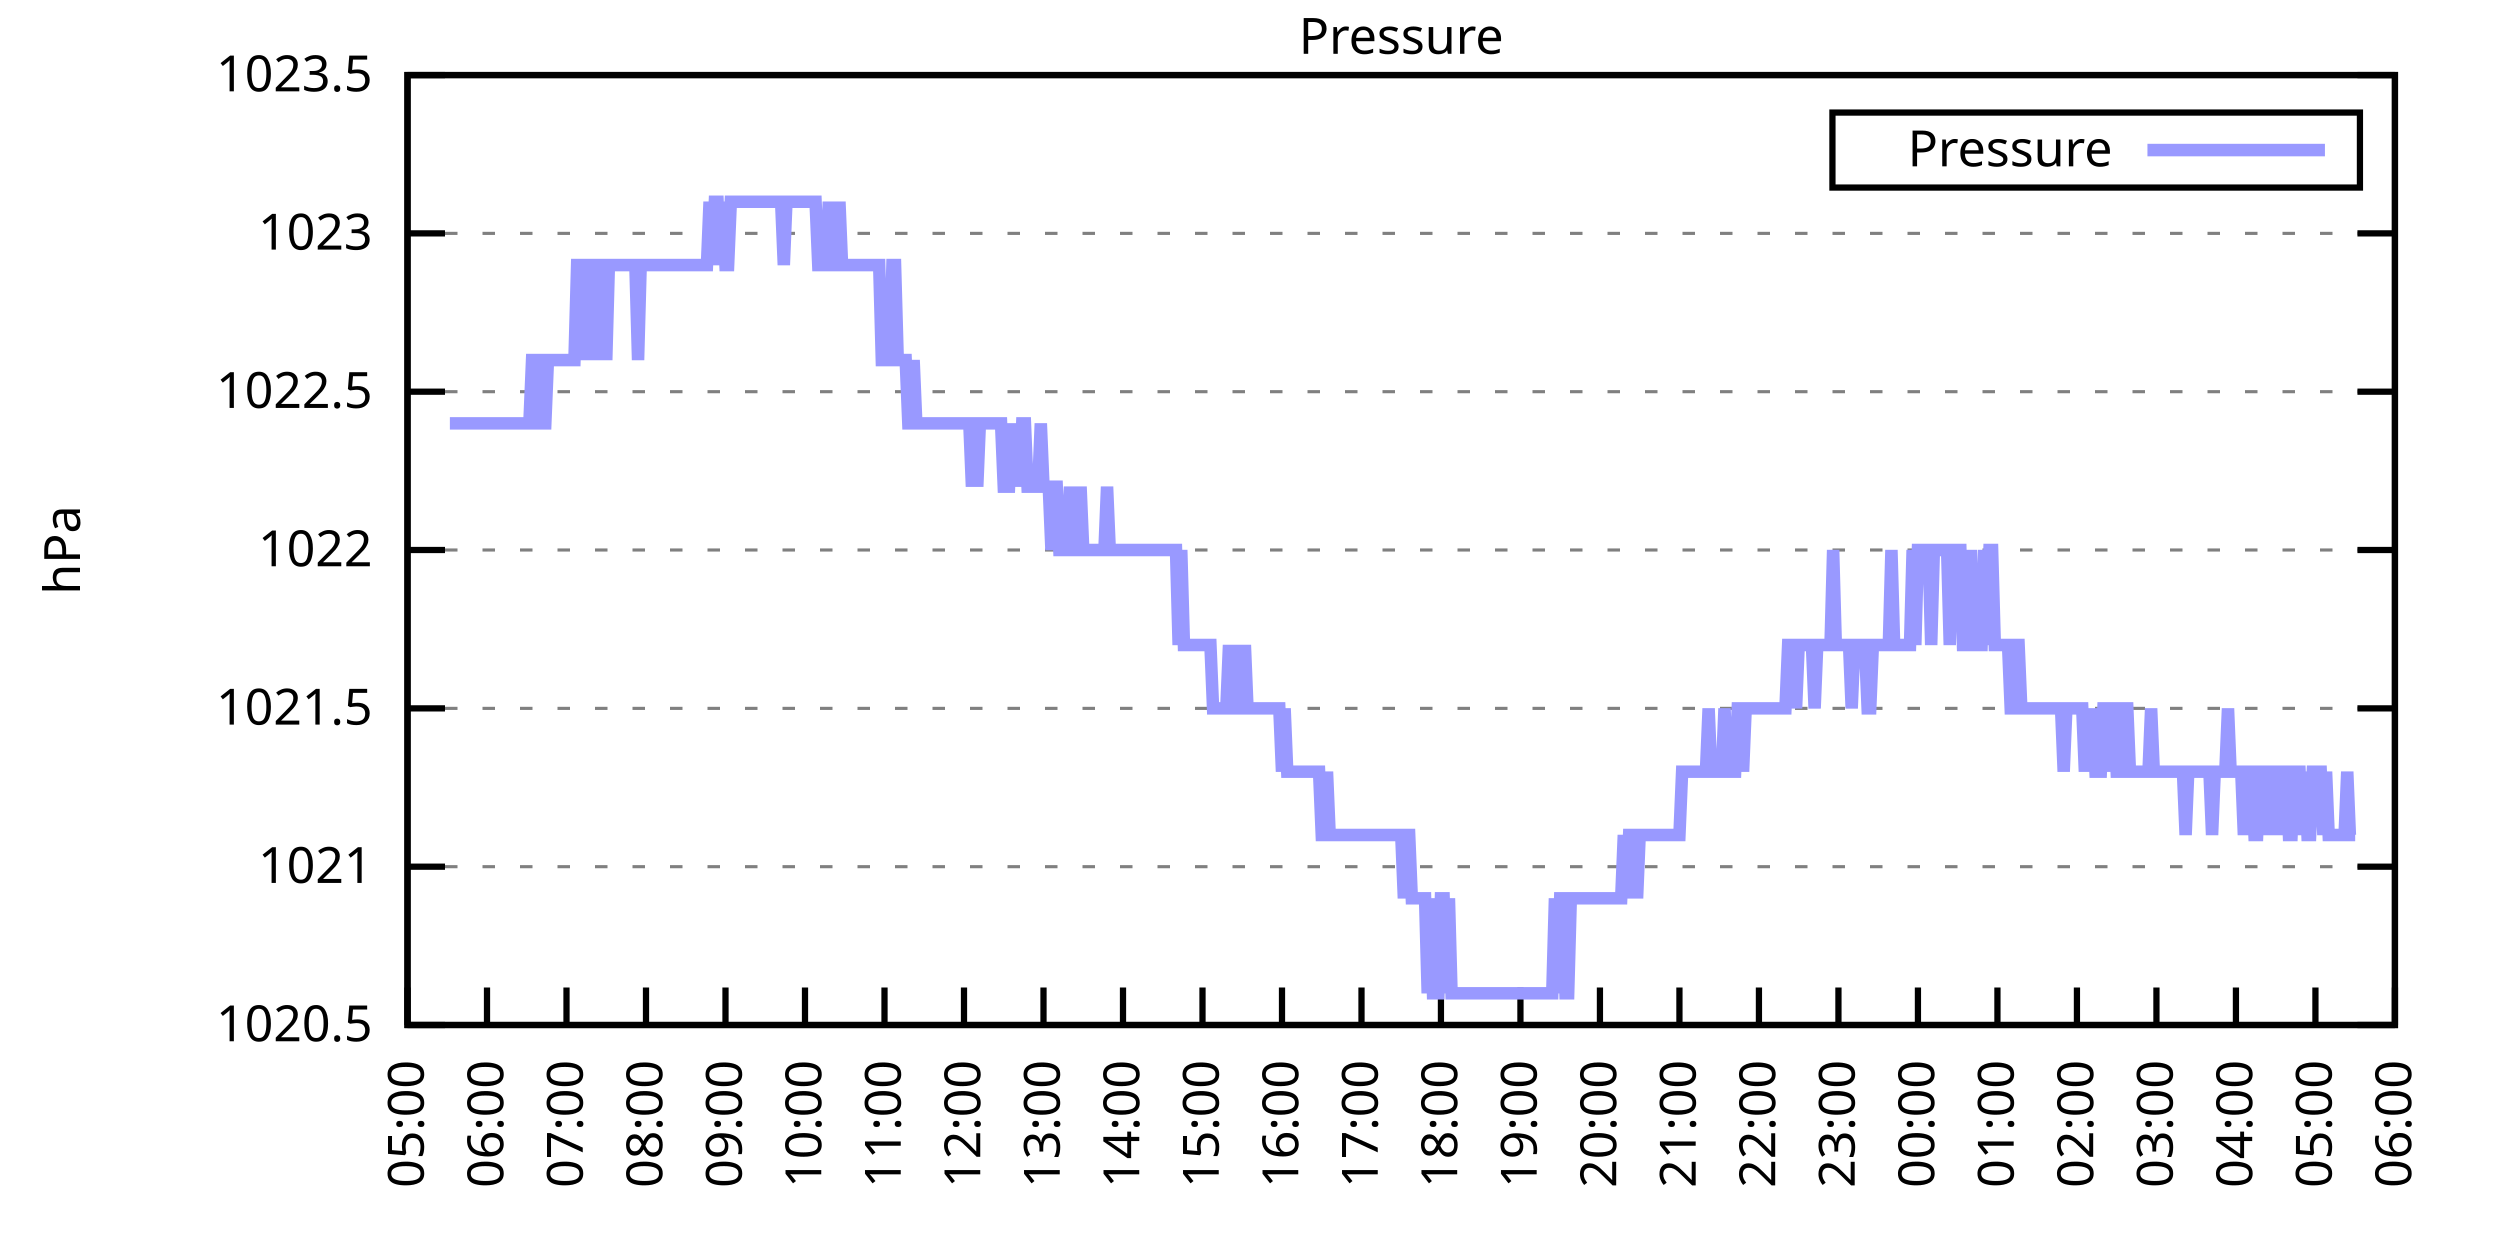
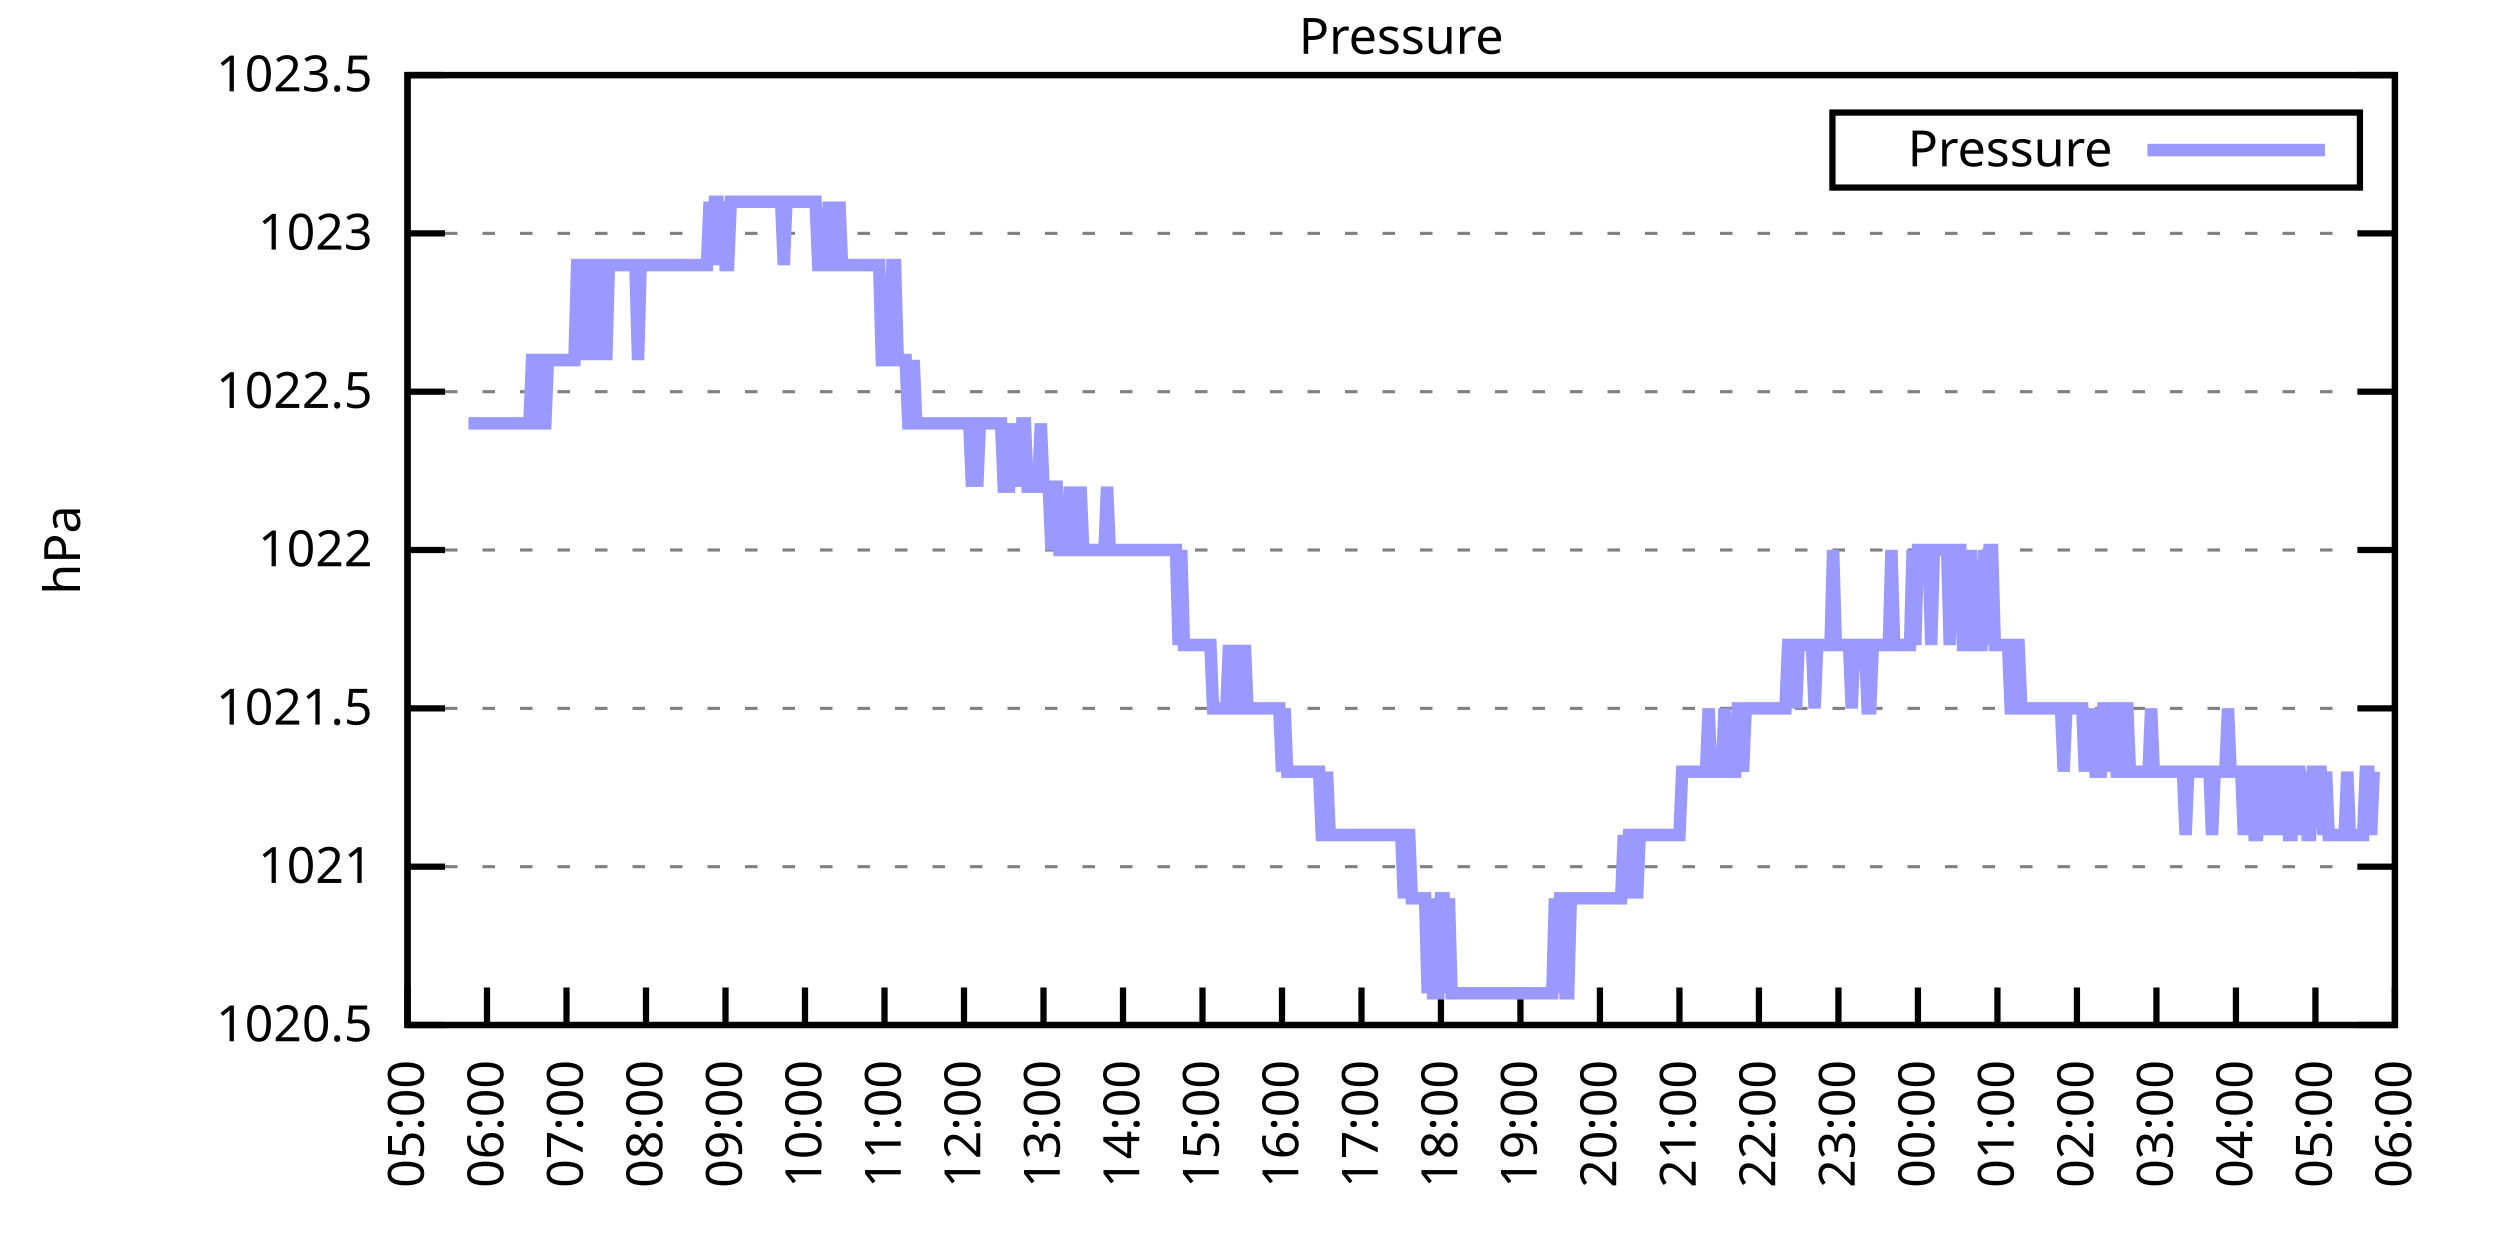
<svg xmlns="http://www.w3.org/2000/svg" xmlns:xlink="http://www.w3.org/1999/xlink" width="400" height="200" viewBox="0 0 400 200">
  <g id="gnuplot_canvas">
    <rect x="0" y="0" width="400" height="200" fill="none" />
    <defs>
      <circle id="gpDot" r="0.5" stroke-width="0.5" stroke="currentColor" />
      <path id="gpPt0" stroke-width="0.333" stroke="currentColor" d="M-1,0 h2 M0,-1 v2" />
      <path id="gpPt1" stroke-width="0.333" stroke="currentColor" d="M-1,-1 L1,1 M1,-1 L-1,1" />
      <path id="gpPt2" stroke-width="0.333" stroke="currentColor" d="M-1,0 L1,0 M0,-1 L0,1 M-1,-1 L1,1 M-1,1 L1,-1" />
      <rect id="gpPt3" stroke-width="0.333" stroke="currentColor" x="-1" y="-1" width="2" height="2" />
      <rect id="gpPt4" stroke-width="0.333" stroke="currentColor" fill="currentColor" x="-1" y="-1" width="2" height="2" />
      <circle id="gpPt5" stroke-width="0.333" stroke="currentColor" cx="0" cy="0" r="1" />
      <use xlink:href="#gpPt5" id="gpPt6" fill="currentColor" stroke="none" />
      <path id="gpPt7" stroke-width="0.333" stroke="currentColor" d="M0,-1.33 L-1.33,0.67 L1.33,0.67 z" />
      <use xlink:href="#gpPt7" id="gpPt8" fill="currentColor" stroke="none" />
      <use xlink:href="#gpPt7" id="gpPt9" stroke="currentColor" transform="rotate(180)" />
      <use xlink:href="#gpPt9" id="gpPt10" fill="currentColor" stroke="none" />
      <use xlink:href="#gpPt3" id="gpPt11" stroke="currentColor" transform="rotate(45)" />
      <use xlink:href="#gpPt11" id="gpPt12" fill="currentColor" stroke="none" />
      <path id="gpPt13" stroke-width="0.333" stroke="currentColor" d="M0,1.330 L1.265,0.411 L0.782,-1.067 L-0.782,-1.076 L-1.265,0.411 z" />
      <use xlink:href="#gpPt13" id="gpPt14" fill="currentColor" stroke="none" />
      <filter id="textbox" filterUnits="objectBoundingBox" x="0" y="0" height="1" width="1">
        <feFlood flood-color="white" flood-opacity="1" result="bgnd" />
        <feComposite in="SourceGraphic" in2="bgnd" operator="atop" />
      </filter>
      <filter id="greybox" filterUnits="objectBoundingBox" x="0" y="0" height="1" width="1">
        <feFlood flood-color="lightgrey" flood-opacity="1" result="grey" />
        <feComposite in="SourceGraphic" in2="grey" operator="atop" />
      </filter>
    </defs>
    <g fill="none" color="white" stroke="currentColor" stroke-width="1.00" stroke-linecap="butt" stroke-linejoin="miter">
</g>
    <g fill="none" color="black" stroke="currentColor" stroke-width="1.00" stroke-linecap="butt" stroke-linejoin="miter">
      <g stroke="none" shape-rendering="crispEdges">
        <polygon fill="rgb(255, 255, 255)" points="65.20,164.00 383.18,164.00 383.18,12.02 65.20,12.02 " />
      </g>
    </g>
    <g fill="none" color="black" stroke="currentColor" stroke-width="1.00" stroke-linecap="butt" stroke-linejoin="miter">
</g>
    <g fill="none" color="black" stroke="black" stroke-width="0.50" stroke-linecap="butt" stroke-linejoin="miter">
</g>
    <g fill="none" color="gray" stroke="currentColor" stroke-width="0.50" stroke-linecap="butt" stroke-linejoin="miter">
      <path stroke="gray" stroke-dasharray="2,4" class="gridline" d="M65.20,164.00 L383.19,164.00  " />
    </g>
    <g fill="none" color="gray" stroke="gray" stroke-width="1.00" stroke-linecap="butt" stroke-linejoin="miter">
</g>
    <g fill="none" color="black" stroke="currentColor" stroke-width="1.00" stroke-linecap="butt" stroke-linejoin="miter">
      <path stroke="black" d="M65.20,164.00 L71.20,164.00 M383.19,164.00 L377.19,164.00  " />
      <g transform="translate(59.60,166.60)" stroke="none" fill="black" font-family="Sans" font-size="8.00" text-anchor="end">
        <text>
          <tspan font-family="Sans"> 1020.5</tspan>
        </text>
      </g>
    </g>
    <g fill="none" color="black" stroke="currentColor" stroke-width="1.00" stroke-linecap="butt" stroke-linejoin="miter">
</g>
    <g fill="none" color="black" stroke="black" stroke-width="0.50" stroke-linecap="butt" stroke-linejoin="miter">
</g>
    <g fill="none" color="gray" stroke="currentColor" stroke-width="0.50" stroke-linecap="butt" stroke-linejoin="miter">
      <path stroke="gray" stroke-dasharray="2,4" class="gridline" d="M65.20,138.67 L383.19,138.67  " />
    </g>
    <g fill="none" color="gray" stroke="gray" stroke-width="1.00" stroke-linecap="butt" stroke-linejoin="miter">
</g>
    <g fill="none" color="black" stroke="currentColor" stroke-width="1.00" stroke-linecap="butt" stroke-linejoin="miter">
      <path stroke="black" d="M65.20,138.67 L71.20,138.67 M383.19,138.67 L377.19,138.67  " />
      <g transform="translate(59.60,141.27)" stroke="none" fill="black" font-family="Sans" font-size="8.00" text-anchor="end">
        <text>
          <tspan font-family="Sans"> 1021</tspan>
        </text>
      </g>
    </g>
    <g fill="none" color="black" stroke="currentColor" stroke-width="1.00" stroke-linecap="butt" stroke-linejoin="miter">
</g>
    <g fill="none" color="black" stroke="black" stroke-width="0.50" stroke-linecap="butt" stroke-linejoin="miter">
</g>
    <g fill="none" color="gray" stroke="currentColor" stroke-width="0.50" stroke-linecap="butt" stroke-linejoin="miter">
      <path stroke="gray" stroke-dasharray="2,4" class="gridline" d="M65.20,113.34 L383.19,113.34  " />
    </g>
    <g fill="none" color="gray" stroke="gray" stroke-width="1.00" stroke-linecap="butt" stroke-linejoin="miter">
</g>
    <g fill="none" color="black" stroke="currentColor" stroke-width="1.00" stroke-linecap="butt" stroke-linejoin="miter">
      <path stroke="black" d="M65.20,113.34 L71.20,113.34 M383.19,113.34 L377.19,113.34  " />
      <g transform="translate(59.60,115.94)" stroke="none" fill="black" font-family="Sans" font-size="8.00" text-anchor="end">
        <text>
          <tspan font-family="Sans"> 1021.5</tspan>
        </text>
      </g>
    </g>
    <g fill="none" color="black" stroke="currentColor" stroke-width="1.00" stroke-linecap="butt" stroke-linejoin="miter">
</g>
    <g fill="none" color="black" stroke="black" stroke-width="0.50" stroke-linecap="butt" stroke-linejoin="miter">
</g>
    <g fill="none" color="gray" stroke="currentColor" stroke-width="0.50" stroke-linecap="butt" stroke-linejoin="miter">
      <path stroke="gray" stroke-dasharray="2,4" class="gridline" d="M65.20,88.00 L383.19,88.00  " />
    </g>
    <g fill="none" color="gray" stroke="gray" stroke-width="1.00" stroke-linecap="butt" stroke-linejoin="miter">
</g>
    <g fill="none" color="black" stroke="currentColor" stroke-width="1.00" stroke-linecap="butt" stroke-linejoin="miter">
      <path stroke="black" d="M65.20,88.00 L71.20,88.00 M383.19,88.00 L377.19,88.00  " />
      <g transform="translate(59.60,90.60)" stroke="none" fill="black" font-family="Sans" font-size="8.00" text-anchor="end">
        <text>
          <tspan font-family="Sans"> 1022</tspan>
        </text>
      </g>
    </g>
    <g fill="none" color="black" stroke="currentColor" stroke-width="1.00" stroke-linecap="butt" stroke-linejoin="miter">
</g>
    <g fill="none" color="black" stroke="black" stroke-width="0.50" stroke-linecap="butt" stroke-linejoin="miter">
</g>
    <g fill="none" color="gray" stroke="currentColor" stroke-width="0.50" stroke-linecap="butt" stroke-linejoin="miter">
      <path stroke="gray" stroke-dasharray="2,4" class="gridline" d="M65.20,62.67 L383.19,62.67  " />
    </g>
    <g fill="none" color="gray" stroke="gray" stroke-width="1.00" stroke-linecap="butt" stroke-linejoin="miter">
</g>
    <g fill="none" color="black" stroke="currentColor" stroke-width="1.00" stroke-linecap="butt" stroke-linejoin="miter">
      <path stroke="black" d="M65.20,62.67 L71.20,62.67 M383.19,62.67 L377.19,62.67  " />
      <g transform="translate(59.60,65.27)" stroke="none" fill="black" font-family="Sans" font-size="8.00" text-anchor="end">
        <text>
          <tspan font-family="Sans"> 1022.5</tspan>
        </text>
      </g>
    </g>
    <g fill="none" color="black" stroke="currentColor" stroke-width="1.00" stroke-linecap="butt" stroke-linejoin="miter">
</g>
    <g fill="none" color="black" stroke="black" stroke-width="0.50" stroke-linecap="butt" stroke-linejoin="miter">
</g>
    <g fill="none" color="gray" stroke="currentColor" stroke-width="0.50" stroke-linecap="butt" stroke-linejoin="miter">
      <path stroke="gray" stroke-dasharray="2,4" class="gridline" d="M65.20,37.34 L383.19,37.34  " />
    </g>
    <g fill="none" color="gray" stroke="gray" stroke-width="1.00" stroke-linecap="butt" stroke-linejoin="miter">
</g>
    <g fill="none" color="black" stroke="currentColor" stroke-width="1.00" stroke-linecap="butt" stroke-linejoin="miter">
      <path stroke="black" d="M65.20,37.34 L71.20,37.34 M383.19,37.34 L377.19,37.34  " />
      <g transform="translate(59.60,39.94)" stroke="none" fill="black" font-family="Sans" font-size="8.00" text-anchor="end">
        <text>
          <tspan font-family="Sans"> 1023</tspan>
        </text>
      </g>
    </g>
    <g fill="none" color="black" stroke="currentColor" stroke-width="1.00" stroke-linecap="butt" stroke-linejoin="miter">
</g>
    <g fill="none" color="black" stroke="black" stroke-width="0.50" stroke-linecap="butt" stroke-linejoin="miter">
</g>
    <g fill="none" color="gray" stroke="currentColor" stroke-width="0.50" stroke-linecap="butt" stroke-linejoin="miter">
      <path stroke="gray" stroke-dasharray="2,4" class="gridline" d="M65.20,12.01 L383.19,12.01  " />
    </g>
    <g fill="none" color="gray" stroke="gray" stroke-width="1.00" stroke-linecap="butt" stroke-linejoin="miter">
</g>
    <g fill="none" color="black" stroke="currentColor" stroke-width="1.00" stroke-linecap="butt" stroke-linejoin="miter">
      <path stroke="black" d="M65.20,12.01 L71.20,12.01 M383.19,12.01 L377.19,12.01  " />
      <g transform="translate(59.60,14.61)" stroke="none" fill="black" font-family="Sans" font-size="8.00" text-anchor="end">
        <text>
          <tspan font-family="Sans"> 1023.5</tspan>
        </text>
      </g>
    </g>
    <g fill="none" color="black" stroke="currentColor" stroke-width="1.00" stroke-linecap="butt" stroke-linejoin="miter">
      <path stroke="black" d="M65.20,164.00 L65.20,158.00  " />
      <g transform="translate(67.80,169.60) rotate(270.00)" stroke="none" fill="black" font-family="Sans" font-size="8.00" text-anchor="end">
        <text>
          <tspan font-family="Sans">05:00</tspan>
        </text>
      </g>
    </g>
    <g fill="none" color="black" stroke="currentColor" stroke-width="1.00" stroke-linecap="butt" stroke-linejoin="miter">
      <path stroke="black" d="M77.92,164.00 L77.92,158.00  " />
      <g transform="translate(80.52,169.60) rotate(270.00)" stroke="none" fill="black" font-family="Sans" font-size="8.00" text-anchor="end">
        <text>
          <tspan font-family="Sans">06:00</tspan>
        </text>
      </g>
    </g>
    <g fill="none" color="black" stroke="currentColor" stroke-width="1.00" stroke-linecap="butt" stroke-linejoin="miter">
      <path stroke="black" d="M90.64,164.00 L90.64,158.00  " />
      <g transform="translate(93.24,169.60) rotate(270.00)" stroke="none" fill="black" font-family="Sans" font-size="8.00" text-anchor="end">
        <text>
          <tspan font-family="Sans">07:00</tspan>
        </text>
      </g>
    </g>
    <g fill="none" color="black" stroke="currentColor" stroke-width="1.00" stroke-linecap="butt" stroke-linejoin="miter">
      <path stroke="black" d="M103.36,164.00 L103.36,158.00  " />
      <g transform="translate(105.96,169.60) rotate(270.00)" stroke="none" fill="black" font-family="Sans" font-size="8.00" text-anchor="end">
        <text>
          <tspan font-family="Sans">08:00</tspan>
        </text>
      </g>
    </g>
    <g fill="none" color="black" stroke="currentColor" stroke-width="1.00" stroke-linecap="butt" stroke-linejoin="miter">
      <path stroke="black" d="M116.08,164.00 L116.08,158.00  " />
      <g transform="translate(118.68,169.60) rotate(270.00)" stroke="none" fill="black" font-family="Sans" font-size="8.00" text-anchor="end">
        <text>
          <tspan font-family="Sans">09:00</tspan>
        </text>
      </g>
    </g>
    <g fill="none" color="black" stroke="currentColor" stroke-width="1.00" stroke-linecap="butt" stroke-linejoin="miter">
      <path stroke="black" d="M128.80,164.00 L128.80,158.00  " />
      <g transform="translate(131.40,169.60) rotate(270.00)" stroke="none" fill="black" font-family="Sans" font-size="8.00" text-anchor="end">
        <text>
          <tspan font-family="Sans">10:00</tspan>
        </text>
      </g>
    </g>
    <g fill="none" color="black" stroke="currentColor" stroke-width="1.00" stroke-linecap="butt" stroke-linejoin="miter">
      <path stroke="black" d="M141.52,164.00 L141.52,158.00  " />
      <g transform="translate(144.12,169.60) rotate(270.00)" stroke="none" fill="black" font-family="Sans" font-size="8.00" text-anchor="end">
        <text>
          <tspan font-family="Sans">11:00</tspan>
        </text>
      </g>
    </g>
    <g fill="none" color="black" stroke="currentColor" stroke-width="1.00" stroke-linecap="butt" stroke-linejoin="miter">
      <path stroke="black" d="M154.24,164.00 L154.24,158.00  " />
      <g transform="translate(156.84,169.60) rotate(270.00)" stroke="none" fill="black" font-family="Sans" font-size="8.00" text-anchor="end">
        <text>
          <tspan font-family="Sans">12:00</tspan>
        </text>
      </g>
    </g>
    <g fill="none" color="black" stroke="currentColor" stroke-width="1.00" stroke-linecap="butt" stroke-linejoin="miter">
      <path stroke="black" d="M166.96,164.00 L166.96,158.00  " />
      <g transform="translate(169.56,169.60) rotate(270.00)" stroke="none" fill="black" font-family="Sans" font-size="8.00" text-anchor="end">
        <text>
          <tspan font-family="Sans">13:00</tspan>
        </text>
      </g>
    </g>
    <g fill="none" color="black" stroke="currentColor" stroke-width="1.00" stroke-linecap="butt" stroke-linejoin="miter">
      <path stroke="black" d="M179.68,164.00 L179.68,158.00  " />
      <g transform="translate(182.28,169.60) rotate(270.00)" stroke="none" fill="black" font-family="Sans" font-size="8.00" text-anchor="end">
        <text>
          <tspan font-family="Sans">14:00</tspan>
        </text>
      </g>
    </g>
    <g fill="none" color="black" stroke="currentColor" stroke-width="1.00" stroke-linecap="butt" stroke-linejoin="miter">
      <path stroke="black" d="M192.40,164.00 L192.40,158.00  " />
      <g transform="translate(195.00,169.60) rotate(270.00)" stroke="none" fill="black" font-family="Sans" font-size="8.00" text-anchor="end">
        <text>
          <tspan font-family="Sans">15:00</tspan>
        </text>
      </g>
    </g>
    <g fill="none" color="black" stroke="currentColor" stroke-width="1.00" stroke-linecap="butt" stroke-linejoin="miter">
      <path stroke="black" d="M205.12,164.00 L205.12,158.00  " />
      <g transform="translate(207.72,169.60) rotate(270.00)" stroke="none" fill="black" font-family="Sans" font-size="8.00" text-anchor="end">
        <text>
          <tspan font-family="Sans">16:00</tspan>
        </text>
      </g>
    </g>
    <g fill="none" color="black" stroke="currentColor" stroke-width="1.00" stroke-linecap="butt" stroke-linejoin="miter">
      <path stroke="black" d="M217.84,164.00 L217.84,158.00  " />
      <g transform="translate(220.44,169.60) rotate(270.00)" stroke="none" fill="black" font-family="Sans" font-size="8.00" text-anchor="end">
        <text>
          <tspan font-family="Sans">17:00</tspan>
        </text>
      </g>
    </g>
    <g fill="none" color="black" stroke="currentColor" stroke-width="1.00" stroke-linecap="butt" stroke-linejoin="miter">
      <path stroke="black" d="M230.55,164.00 L230.55,158.00  " />
      <g transform="translate(233.15,169.60) rotate(270.00)" stroke="none" fill="black" font-family="Sans" font-size="8.00" text-anchor="end">
        <text>
          <tspan font-family="Sans">18:00</tspan>
        </text>
      </g>
    </g>
    <g fill="none" color="black" stroke="currentColor" stroke-width="1.00" stroke-linecap="butt" stroke-linejoin="miter">
      <path stroke="black" d="M243.27,164.00 L243.27,158.00  " />
      <g transform="translate(245.87,169.60) rotate(270.00)" stroke="none" fill="black" font-family="Sans" font-size="8.00" text-anchor="end">
        <text>
          <tspan font-family="Sans">19:00</tspan>
        </text>
      </g>
    </g>
    <g fill="none" color="black" stroke="currentColor" stroke-width="1.00" stroke-linecap="butt" stroke-linejoin="miter">
      <path stroke="black" d="M255.99,164.00 L255.99,158.00  " />
      <g transform="translate(258.59,169.60) rotate(270.00)" stroke="none" fill="black" font-family="Sans" font-size="8.00" text-anchor="end">
        <text>
          <tspan font-family="Sans">20:00</tspan>
        </text>
      </g>
    </g>
    <g fill="none" color="black" stroke="currentColor" stroke-width="1.00" stroke-linecap="butt" stroke-linejoin="miter">
      <path stroke="black" d="M268.71,164.00 L268.71,158.00  " />
      <g transform="translate(271.31,169.60) rotate(270.00)" stroke="none" fill="black" font-family="Sans" font-size="8.00" text-anchor="end">
        <text>
          <tspan font-family="Sans">21:00</tspan>
        </text>
      </g>
    </g>
    <g fill="none" color="black" stroke="currentColor" stroke-width="1.00" stroke-linecap="butt" stroke-linejoin="miter">
      <path stroke="black" d="M281.43,164.00 L281.43,158.00  " />
      <g transform="translate(284.03,169.60) rotate(270.00)" stroke="none" fill="black" font-family="Sans" font-size="8.00" text-anchor="end">
        <text>
          <tspan font-family="Sans">22:00</tspan>
        </text>
      </g>
    </g>
    <g fill="none" color="black" stroke="currentColor" stroke-width="1.00" stroke-linecap="butt" stroke-linejoin="miter">
      <path stroke="black" d="M294.15,164.00 L294.15,158.00  " />
      <g transform="translate(296.75,169.60) rotate(270.00)" stroke="none" fill="black" font-family="Sans" font-size="8.00" text-anchor="end">
        <text>
          <tspan font-family="Sans">23:00</tspan>
        </text>
      </g>
    </g>
    <g fill="none" color="black" stroke="currentColor" stroke-width="1.00" stroke-linecap="butt" stroke-linejoin="miter">
      <path stroke="black" d="M306.87,164.00 L306.87,158.00  " />
      <g transform="translate(309.47,169.60) rotate(270.00)" stroke="none" fill="black" font-family="Sans" font-size="8.00" text-anchor="end">
        <text>
          <tspan font-family="Sans">00:00</tspan>
        </text>
      </g>
    </g>
    <g fill="none" color="black" stroke="currentColor" stroke-width="1.00" stroke-linecap="butt" stroke-linejoin="miter">
      <path stroke="black" d="M319.59,164.00 L319.59,158.00  " />
      <g transform="translate(322.19,169.60) rotate(270.00)" stroke="none" fill="black" font-family="Sans" font-size="8.00" text-anchor="end">
        <text>
          <tspan font-family="Sans">01:00</tspan>
        </text>
      </g>
    </g>
    <g fill="none" color="black" stroke="currentColor" stroke-width="1.00" stroke-linecap="butt" stroke-linejoin="miter">
      <path stroke="black" d="M332.31,164.00 L332.31,158.00  " />
      <g transform="translate(334.91,169.60) rotate(270.00)" stroke="none" fill="black" font-family="Sans" font-size="8.00" text-anchor="end">
        <text>
          <tspan font-family="Sans">02:00</tspan>
        </text>
      </g>
    </g>
    <g fill="none" color="black" stroke="currentColor" stroke-width="1.00" stroke-linecap="butt" stroke-linejoin="miter">
      <path stroke="black" d="M345.03,164.00 L345.03,158.00  " />
      <g transform="translate(347.63,169.60) rotate(270.00)" stroke="none" fill="black" font-family="Sans" font-size="8.00" text-anchor="end">
        <text>
          <tspan font-family="Sans">03:00</tspan>
        </text>
      </g>
    </g>
    <g fill="none" color="black" stroke="currentColor" stroke-width="1.00" stroke-linecap="butt" stroke-linejoin="miter">
      <path stroke="black" d="M357.75,164.00 L357.75,158.00  " />
      <g transform="translate(360.35,169.60) rotate(270.00)" stroke="none" fill="black" font-family="Sans" font-size="8.00" text-anchor="end">
        <text>
          <tspan font-family="Sans">04:00</tspan>
        </text>
      </g>
    </g>
    <g fill="none" color="black" stroke="currentColor" stroke-width="1.00" stroke-linecap="butt" stroke-linejoin="miter">
      <path stroke="black" d="M370.47,164.00 L370.47,158.00  " />
      <g transform="translate(373.07,169.60) rotate(270.00)" stroke="none" fill="black" font-family="Sans" font-size="8.00" text-anchor="end">
        <text>
          <tspan font-family="Sans">05:00</tspan>
        </text>
      </g>
    </g>
    <g fill="none" color="black" stroke="currentColor" stroke-width="1.00" stroke-linecap="butt" stroke-linejoin="miter">
      <path stroke="black" d="M383.19,164.00 L383.19,158.00  " />
      <g transform="translate(385.79,169.60) rotate(270.00)" stroke="none" fill="black" font-family="Sans" font-size="8.00" text-anchor="end">
        <text>
          <tspan font-family="Sans">06:00</tspan>
        </text>
      </g>
    </g>
    <g fill="none" color="black" stroke="currentColor" stroke-width="1.00" stroke-linecap="butt" stroke-linejoin="miter">
</g>
    <g fill="none" color="black" stroke="currentColor" stroke-width="1.00" stroke-linecap="butt" stroke-linejoin="miter">
      <path stroke="black" d="M65.20,12.01 L65.20,164.00 L383.19,164.00 L383.19,12.01 L65.20,12.01 Z  " />
    </g>
    <g fill="none" color="black" stroke="currentColor" stroke-width="1.00" stroke-linecap="butt" stroke-linejoin="miter">
</g>
    <g fill="none" color="black" stroke="currentColor" stroke-width="1.00" stroke-linecap="butt" stroke-linejoin="miter">
      <path stroke="black" d="M293.19,30.01 L293.19,18.01 L377.59,18.01 L377.59,30.01 L293.19,30.01 Z  " />
    </g>
    <g id="Pressure_plot_1">
      <g fill="none" color="white" stroke="black" stroke-width="2.00" stroke-linecap="butt" stroke-linejoin="miter">
</g>
      <g fill="none" color="black" stroke="currentColor" stroke-width="2.00" stroke-linecap="butt" stroke-linejoin="miter">
        <g transform="translate(337.99,26.61)" stroke="none" fill="black" font-family="Sans" font-size="8.00" text-anchor="end">
          <text>
            <tspan font-family="Sans">Pressure</tspan>
          </text>
        </g>
      </g>
      <g fill="none" color="black" stroke="currentColor" stroke-width="2.00" stroke-linecap="butt" stroke-linejoin="miter">
-         <path stroke="rgb(153, 153, 255)" d="M343.59,24.01 L371.99,24.01 M71.98,67.74 L72.41,67.74 L72.83,67.74 L73.26,67.74 L73.68,67.74 L74.10,67.74   L74.53,67.74 L74.95,67.74 L75.38,67.74 L75.80,67.74 L76.22,67.74 L76.65,67.74 L77.07,67.74 L77.50,67.74   L77.92,67.74 L78.34,67.74 L78.77,67.74 L79.19,67.74 L79.62,67.74 L80.04,67.74 L80.46,67.74 L80.89,67.74   L81.31,67.74 L81.74,67.74 L82.16,67.74 L82.58,67.74 L83.01,67.74 L83.43,67.74 L83.86,67.74 L84.28,67.74   L84.70,67.74 L85.13,57.61 L85.55,57.61 L85.98,57.61 L86.40,67.74 L86.82,67.74 L87.25,67.74 L87.67,57.61   L88.10,57.61 L88.52,57.61 L88.94,57.61 L89.37,57.61 L89.79,57.61 L90.22,57.61 L90.64,57.61 L91.06,57.61   L91.49,57.61 L91.91,57.61 L92.34,42.41 L92.76,42.41 L93.18,57.61 L93.61,42.41 L94.03,57.61 L94.46,42.41   L94.88,42.41 L95.30,42.41 L95.73,57.61 L96.15,42.41 L96.58,42.41 L97.00,57.61 L97.42,42.41 L97.85,42.41   L98.27,42.41 L98.69,42.41 L99.12,42.41 L99.54,42.41 L99.97,42.41 L100.39,42.41 L100.81,42.41 L101.24,42.41   L101.66,42.41 L102.09,57.61 L102.51,42.41 L102.93,42.41 L103.36,42.41 L103.78,42.41 L104.21,42.41 L104.63,42.41   L105.05,42.41 L105.48,42.41 L105.90,42.41 L106.33,42.41 L106.75,42.41 L107.17,42.41 L107.60,42.41 L108.02,42.41   L108.45,42.41 L108.87,42.41 L109.29,42.41 L109.72,42.41 L110.14,42.41 L110.57,42.41 L110.99,42.41 L111.41,42.41   L111.84,42.41 L112.26,42.41 L112.69,42.41 L113.11,42.41 L113.53,32.28 L113.96,42.41 L114.38,32.28 L114.81,32.28   L115.23,42.41 L115.65,32.28 L116.08,42.41 L116.50,42.41 L116.93,32.28 L117.35,32.28 L117.77,32.28 L118.20,32.28   L118.62,32.28 L119.05,32.28 L119.47,32.28 L119.89,32.28 L120.32,32.28 L120.74,32.28 L121.17,32.28 L121.59,32.28   L122.01,32.28 L122.44,32.28 L122.86,32.28 L123.29,32.28 L123.71,32.28 L124.13,32.28 L124.56,32.28 L124.98,32.28   L125.41,42.41 L125.83,32.28 L126.25,32.28 L126.68,32.28 L127.10,32.28 L127.53,32.28 L127.95,32.28 L128.37,32.28   L128.80,32.28 L129.22,32.28 L129.65,32.28 L130.07,32.28 L130.49,32.28 L130.92,42.41 L131.34,42.41 L131.77,42.41   L132.19,42.41 L132.61,32.28 L133.04,42.41 L133.46,42.41 L133.89,42.41 L134.31,32.28 L134.73,42.41 L135.16,42.41   L135.58,42.41 L136.01,42.41 L136.43,42.41 L136.85,42.41 L137.28,42.41 L137.70,42.41 L138.13,42.41 L138.55,42.41   L138.97,42.41 L139.40,42.41 L139.82,42.41 L140.25,42.41 L140.67,42.41 L141.09,57.61 L141.52,57.61 L141.94,57.61   L142.37,57.61 L142.79,42.41 L143.21,42.41 L143.64,57.61 L144.06,57.61 L144.49,57.61 L144.91,57.61 L145.33,67.74   L145.76,67.74 L146.18,57.61 L146.61,67.74 L147.03,67.74 L147.45,67.74 L147.88,67.74 L148.30,67.74 L148.73,67.74   L149.15,67.74 L149.57,67.74 L150.00,67.74 L150.42,67.74 L150.85,67.74 L151.27,67.74 L151.69,67.74 L152.12,67.74   L152.54,67.74 L152.97,67.74 L153.39,67.74 L153.81,67.74 L154.24,67.74 L154.66,67.74 L155.09,67.74 L155.51,77.87   L155.93,67.74 L156.36,77.87 L156.78,67.74 L157.21,67.74 L157.63,67.74 L158.05,67.74 L158.48,67.74 L158.90,67.74   L159.33,67.74 L159.75,67.74 L160.17,67.74 L160.60,77.87 L161.02,77.87 L161.44,77.87 L161.87,67.74 L162.29,77.87   L162.72,67.74 L163.14,77.87 L163.56,67.74 L163.99,67.74 L164.41,77.87 L164.84,77.87 L165.26,77.87 L165.68,77.87   L166.11,77.87 L166.53,67.74 L166.96,77.87 L167.38,77.87 L167.80,77.87 L168.23,88.00 L168.65,77.87 L169.08,77.87   L169.50,88.00 L169.92,88.00 L170.35,88.00 L170.77,88.00 L171.20,77.87 L171.62,88.00 L172.04,88.00 L172.47,88.00   L172.89,77.87 L173.32,88.00 L173.74,88.00 L174.16,88.00 L174.59,88.00 L175.01,88.00 L175.44,88.00 L175.86,88.00   L176.28,88.00 L176.71,88.00 L177.13,77.87 L177.56,88.00 L177.98,88.00 L178.40,88.00 L178.83,88.00 L179.68,88.00   L180.10,88.00 L180.52,88.00 L180.95,88.00 L181.37,88.00 L181.80,88.00 L182.22,88.00 L182.64,88.00 L183.07,88.00   L183.49,88.00 L183.92,88.00 L184.34,88.00 L184.76,88.00 L185.19,88.00 L185.61,88.00 L186.04,88.00 L186.46,88.00   L186.88,88.00 L187.31,88.00 L187.73,88.00 L188.16,88.00 L188.58,103.20 L189.00,88.00 L189.43,103.20 L189.85,103.20   L190.28,103.20 L190.70,103.20 L191.12,103.20 L191.55,103.20 L191.97,103.20 L192.40,103.20 L192.82,103.20 L193.24,103.20   L193.67,103.20 L194.09,113.34 L194.52,113.34 L194.94,113.34 L195.36,113.34 L195.79,113.34 L196.21,113.34 L196.64,103.20   L197.06,113.34 L197.48,113.34 L197.91,103.20 L198.33,113.34 L198.76,113.34 L199.18,103.20 L199.60,113.34 L200.03,113.34   L200.45,113.34 L200.88,113.34 L201.30,113.34 L201.72,113.34 L202.15,113.34 L202.57,113.34 L203.00,113.34 L203.42,113.34   L203.84,113.34 L204.27,113.34 L204.69,113.34 L205.12,123.47 L205.54,113.34 L205.96,123.47 L206.39,123.47 L206.81,123.47   L207.24,123.47 L207.66,123.47 L208.08,123.47 L208.51,123.47 L208.93,123.47 L209.36,123.47 L209.78,123.47 L210.20,123.47   L210.63,123.47 L211.05,123.47 L211.48,133.60 L211.90,133.60 L212.32,123.47 L212.75,133.60 L213.17,133.60 L213.60,133.60   L214.02,133.60 L214.44,133.60 L214.87,133.60 L215.29,133.60 L215.72,133.60 L216.14,133.60 L216.56,133.60 L216.99,133.60   L217.41,133.60 L217.84,133.60 L218.26,133.60 L218.68,133.60 L219.11,133.60 L219.53,133.60 L219.96,133.60 L220.38,133.60   L220.80,133.60 L221.23,133.60 L221.65,133.60 L222.08,133.60 L222.50,133.60 L222.92,133.60 L223.35,133.60 L223.77,133.60   L224.20,133.60 L224.62,143.73 L225.04,133.60 L225.47,133.60 L225.89,143.73 L226.31,143.73 L226.74,143.73 L227.16,143.73   L227.59,143.73 L228.01,143.73 L228.43,158.93 L228.86,143.73 L229.28,158.93 L229.71,158.93 L230.13,158.93 L230.55,143.73   L230.98,143.73 L231.40,158.93 L231.83,143.73 L232.25,158.93 L232.67,158.93 L233.10,158.93 L233.52,158.93 L233.95,158.93   L234.37,158.93 L234.79,158.93 L235.22,158.93 L235.64,158.93 L236.07,158.93 L236.49,158.93 L236.91,158.93 L237.34,158.93   L237.76,158.93 L238.19,158.93 L238.61,158.93 L239.03,158.93 L239.46,158.93 L239.88,158.93 L240.31,158.93 L240.73,158.93   L241.15,158.93 L241.58,158.93 L242.00,158.93 L242.43,158.93 L242.85,158.93 L243.27,158.93 L243.70,158.93 L244.12,158.93   L244.55,158.93 L244.97,158.93 L245.39,158.93 L245.82,158.93 L246.24,158.93 L246.67,158.93 L247.09,158.93 L247.51,158.93   L247.94,158.93 L248.36,158.93 L248.79,143.73 L249.21,158.93 L249.63,143.73 L250.06,143.73 L250.48,158.93 L250.91,158.93   L251.33,143.73 L251.75,143.73 L252.18,143.73 L252.60,143.73 L253.03,143.73 L253.45,143.73 L253.87,143.73 L254.30,143.73   L254.72,143.73 L255.15,143.73 L255.57,143.73 L255.99,143.73 L256.42,143.73 L256.84,143.73 L257.27,143.73 L257.69,143.73   L258.11,143.73 L258.54,143.73 L258.96,143.73 L259.39,143.73 L259.81,133.60 L260.23,143.73 L260.66,133.60 L261.08,133.60   L261.51,133.60 L261.93,143.73 L262.35,133.60 L262.78,133.60 L263.20,133.60 L263.63,133.60 L264.05,133.60 L264.47,133.60   L264.90,133.60 L265.32,133.60 L265.75,133.60 L266.17,133.60 L266.59,133.60 L267.02,133.60 L267.44,133.60 L267.87,133.60   L268.29,133.60 L268.71,133.60 L269.14,123.47 L269.56,123.47 L269.99,123.47 L270.41,123.47 L270.83,123.47 L271.26,123.47   L271.68,123.47 L272.11,123.47 L272.53,123.47 L272.95,123.47 L273.38,113.34 L273.80,123.47 L274.23,123.47 L274.65,123.47   L275.07,123.47 L275.50,123.47 L275.92,113.34 L276.35,123.47 L276.77,123.47 L277.19,123.47 L277.62,123.47 L278.04,113.34   L278.47,113.34 L278.89,123.47 L279.31,113.34 L279.74,113.34 L280.16,113.34 L280.59,113.34 L281.01,113.34 L281.43,113.34   L281.86,113.34 L282.28,113.34 L282.71,113.34 L283.13,113.34 L283.55,113.34 L283.98,113.34 L284.40,113.34 L284.83,113.34   L285.25,113.34 L285.67,113.34 L286.10,103.20 L286.52,103.20 L286.95,103.20 L287.37,113.34 L287.79,103.20 L288.22,103.20   L288.64,103.20 L289.06,103.20 L289.49,103.20 L289.91,103.20 L290.34,113.34 L290.76,103.20 L291.18,103.20 L291.61,103.20   L292.03,103.20 L292.46,103.20 L292.88,103.20 L293.30,88.00 L293.73,103.20 L294.15,103.20 L294.58,103.20 L295.00,103.20   L295.42,103.20 L295.85,103.20 L296.27,113.34 L296.70,103.20 L297.12,103.20 L297.54,103.20 L297.97,103.20 L298.39,103.20   L298.82,113.34 L299.24,113.34 L299.66,103.20 L300.09,103.20 L300.51,103.20 L300.94,103.20 L301.36,103.20 L301.78,103.20   L302.21,103.20 L302.63,88.00 L303.06,103.20 L303.48,103.20 L303.90,103.20 L304.33,103.20 L304.75,103.20 L305.18,103.20   L305.60,103.20 L306.02,88.00 L306.45,103.20 L306.87,88.00 L307.30,88.00 L307.72,88.00 L308.14,88.00 L308.57,88.00   L308.99,103.20 L309.42,88.00 L309.84,88.00 L310.26,88.00 L310.69,88.00 L311.11,88.00 L311.54,88.00 L311.96,103.20   L312.38,88.00 L312.81,88.00 L313.23,88.00 L313.66,88.00 L314.08,103.20 L314.50,103.20 L314.93,103.20 L315.35,88.00   L315.78,103.20 L316.20,103.20 L316.62,103.20 L317.05,103.20 L317.47,88.00 L317.90,103.20 L318.32,88.00 L318.74,88.00   L319.17,103.20 L319.59,103.20 L320.02,103.20 L320.44,103.20 L320.86,103.20 L321.29,103.20 L321.71,113.34 L322.14,113.34   L322.56,103.20 L322.98,103.20 L323.41,113.34 L323.83,113.34 L324.26,113.34 L324.68,113.34 L325.10,113.34 L325.53,113.34   L325.95,113.34 L326.38,113.34 L326.80,113.34 L327.22,113.34 L327.65,113.34 L328.07,113.34 L328.50,113.34 L328.92,113.34   L329.34,113.34 L329.77,113.34 L330.19,123.47 L330.62,113.34 L331.04,113.34 L331.46,113.34 L331.89,113.34 L332.31,113.34   L332.74,113.34 L333.16,113.34 L333.58,123.47 L334.01,113.34 L334.43,123.47 L334.86,113.34 L335.28,123.47 L335.70,123.47   L336.13,123.47 L336.55,113.34 L336.98,113.34 L337.40,123.47 L337.82,113.34 L338.25,113.34 L338.67,123.47 L339.10,123.47   L339.52,123.47 L339.94,113.34 L340.37,113.34 L340.79,123.47 L341.22,123.47 L341.64,123.47 L342.06,123.47 L342.49,123.47   L342.91,123.47 L343.34,123.47 L343.76,123.47 L344.18,113.34 L344.61,123.47 L345.03,123.47 L345.46,123.47 L345.88,123.47   L346.30,123.47 L346.73,123.47 L347.15,123.47 L347.58,123.47 L348.00,123.47 L348.42,123.47 L348.85,123.47 L349.27,123.47   L349.70,133.60 L350.12,123.47 L350.54,123.47 L350.97,123.47 L351.39,123.47 L351.81,123.47 L352.24,123.47 L352.66,123.47   L353.09,123.47 L353.51,123.47 L353.93,133.60 L354.36,123.47 L354.78,123.47 L355.21,123.47 L355.63,123.47 L356.05,123.47   L356.48,113.34 L356.90,123.47 L357.33,123.47 L357.75,123.47 L358.17,123.47 L358.60,123.47 L359.02,133.60 L359.45,123.47   L359.87,123.47 L360.29,123.47 L360.72,133.60 L361.14,133.60 L361.57,123.47 L361.99,123.47 L362.41,123.47 L362.84,133.60   L363.26,123.47 L363.69,123.47 L364.11,133.60 L364.53,123.47 L364.96,133.60 L365.38,123.47 L365.81,123.47 L366.23,133.60   L366.65,133.60 L367.08,123.47 L367.50,123.47 L367.93,123.47 L368.35,133.60 L368.77,123.47 L369.20,133.60 L369.62,133.60   L370.05,123.47 L370.47,123.47 L370.89,123.47 L371.32,123.47 L371.74,133.60 L372.17,123.47 L372.59,133.60 L373.01,133.60   L373.44,133.60 L373.86,133.60 L374.29,133.60 L374.71,133.60 L375.13,133.60 L375.56,123.47 L375.98,133.60 L376.41,133.60   L376.83,133.60  " />
+         <path stroke="rgb(153, 153, 255)" d="M343.59,24.01 L371.99,24.01 M74.95,67.74 L75.38,67.74 L75.80,67.74 L76.22,67.74 L76.65,67.74 L77.07,67.74   L77.50,67.74 L77.92,67.74 L78.34,67.74 L78.77,67.74 L79.19,67.74 L79.62,67.74 L80.04,67.74 L80.46,67.74   L80.89,67.74 L81.31,67.74 L81.74,67.74 L82.16,67.74 L82.58,67.74 L83.01,67.74 L83.43,67.74 L83.86,67.74   L84.28,67.74 L84.70,67.74 L85.13,57.61 L85.55,57.61 L85.98,57.61 L86.40,67.74 L86.82,67.74 L87.25,67.74   L87.67,57.61 L88.10,57.61 L88.52,57.61 L88.94,57.61 L89.37,57.61 L89.79,57.61 L90.22,57.61 L90.64,57.61   L91.06,57.61 L91.49,57.61 L91.91,57.61 L92.34,42.41 L92.76,42.41 L93.18,57.61 L93.61,42.41 L94.03,57.61   L94.46,42.41 L94.88,42.41 L95.30,42.41 L95.73,57.61 L96.15,42.41 L96.58,42.41 L97.00,57.61 L97.42,42.41   L97.85,42.41 L98.27,42.41 L98.69,42.41 L99.12,42.41 L99.54,42.41 L99.97,42.41 L100.39,42.41 L100.81,42.41   L101.24,42.41 L101.66,42.41 L102.09,57.61 L102.51,42.41 L102.93,42.41 L103.36,42.41 L103.78,42.41 L104.21,42.41   L104.63,42.41 L105.05,42.41 L105.48,42.41 L105.90,42.41 L106.33,42.41 L106.75,42.41 L107.17,42.41 L107.60,42.41   L108.02,42.41 L108.45,42.41 L108.87,42.41 L109.29,42.41 L109.72,42.41 L110.14,42.41 L110.57,42.41 L110.99,42.41   L111.41,42.41 L111.84,42.41 L112.26,42.41 L112.69,42.41 L113.11,42.41 L113.53,32.28 L113.96,42.41 L114.38,32.28   L114.81,32.28 L115.23,42.41 L115.65,32.28 L116.08,42.41 L116.50,42.41 L116.93,32.28 L117.35,32.28 L117.77,32.28   L118.20,32.28 L118.62,32.28 L119.05,32.28 L119.47,32.28 L119.89,32.28 L120.32,32.28 L120.74,32.28 L121.17,32.28   L121.59,32.28 L122.01,32.28 L122.44,32.28 L122.86,32.28 L123.29,32.28 L123.71,32.28 L124.13,32.28 L124.56,32.28   L124.98,32.28 L125.41,42.41 L125.83,32.28 L126.25,32.28 L126.68,32.28 L127.10,32.28 L127.53,32.28 L127.95,32.28   L128.37,32.28 L128.80,32.28 L129.22,32.28 L129.65,32.28 L130.07,32.28 L130.49,32.28 L130.92,42.41 L131.34,42.41   L131.77,42.41 L132.19,42.41 L132.61,32.28 L133.04,42.41 L133.46,42.41 L133.89,42.41 L134.31,32.28 L134.73,42.41   L135.16,42.41 L135.58,42.41 L136.01,42.41 L136.43,42.41 L136.85,42.41 L137.28,42.41 L137.70,42.41 L138.13,42.41   L138.55,42.41 L138.97,42.41 L139.40,42.41 L139.82,42.41 L140.25,42.41 L140.67,42.41 L141.09,57.61 L141.52,57.61   L141.94,57.61 L142.37,57.61 L142.79,42.41 L143.21,42.41 L143.64,57.61 L144.06,57.61 L144.49,57.61 L144.91,57.61   L145.33,67.74 L145.76,67.74 L146.18,57.61 L146.61,67.74 L147.03,67.74 L147.45,67.74 L147.88,67.74 L148.30,67.74   L148.73,67.74 L149.15,67.74 L149.57,67.74 L150.00,67.74 L150.42,67.74 L150.85,67.74 L151.27,67.74 L151.69,67.74   L152.12,67.74 L152.54,67.74 L152.97,67.74 L153.39,67.74 L153.81,67.74 L154.24,67.74 L154.66,67.74 L155.09,67.74   L155.51,77.87 L155.93,67.74 L156.36,77.87 L156.78,67.74 L157.21,67.74 L157.63,67.74 L158.05,67.74 L158.48,67.74   L158.90,67.74 L159.33,67.74 L159.75,67.74 L160.17,67.74 L160.60,77.87 L161.02,77.87 L161.44,77.87 L161.87,67.74   L162.29,77.87 L162.72,67.74 L163.14,77.87 L163.56,67.74 L163.99,67.74 L164.41,77.87 L164.84,77.87 L165.26,77.87   L165.68,77.87 L166.11,77.87 L166.53,67.74 L166.96,77.87 L167.38,77.87 L167.80,77.87 L168.23,88.00 L168.65,77.87   L169.08,77.87 L169.50,88.00 L169.92,88.00 L170.35,88.00 L170.77,88.00 L171.20,77.87 L171.62,88.00 L172.04,88.00   L172.47,88.00 L172.89,77.87 L173.32,88.00 L173.74,88.00 L174.16,88.00 L174.59,88.00 L175.01,88.00 L175.44,88.00   L175.86,88.00 L176.28,88.00 L176.71,88.00 L177.13,77.87 L177.56,88.00 L177.98,88.00 L178.40,88.00 L178.83,88.00   L179.68,88.00 L180.10,88.00 L180.52,88.00 L180.95,88.00 L181.37,88.00 L181.80,88.00 L182.22,88.00 L182.64,88.00   L183.07,88.00 L183.49,88.00 L183.92,88.00 L184.34,88.00 L184.76,88.00 L185.19,88.00 L185.61,88.00 L186.04,88.00   L186.46,88.00 L186.88,88.00 L187.31,88.00 L187.73,88.00 L188.16,88.00 L188.58,103.20 L189.00,88.00 L189.43,103.20   L189.85,103.20 L190.28,103.20 L190.70,103.20 L191.12,103.20 L191.55,103.20 L191.97,103.20 L192.40,103.20 L192.82,103.20   L193.24,103.20 L193.67,103.20 L194.09,113.34 L194.52,113.34 L194.94,113.34 L195.36,113.34 L195.79,113.34 L196.21,113.34   L196.64,103.20 L197.06,113.34 L197.48,113.34 L197.91,103.20 L198.33,113.34 L198.76,113.34 L199.18,103.20 L199.60,113.34   L200.03,113.34 L200.45,113.34 L200.88,113.34 L201.30,113.34 L201.72,113.34 L202.15,113.34 L202.57,113.34 L203.00,113.34   L203.42,113.34 L203.84,113.34 L204.27,113.34 L204.69,113.34 L205.12,123.47 L205.54,113.34 L205.96,123.47 L206.39,123.47   L206.81,123.47 L207.24,123.47 L207.66,123.47 L208.08,123.47 L208.51,123.47 L208.93,123.47 L209.36,123.47 L209.78,123.47   L210.20,123.47 L210.63,123.47 L211.05,123.47 L211.48,133.60 L211.90,133.60 L212.32,123.47 L212.75,133.60 L213.17,133.60   L213.60,133.60 L214.02,133.60 L214.44,133.60 L214.87,133.60 L215.29,133.60 L215.72,133.60 L216.14,133.60 L216.56,133.60   L216.99,133.60 L217.41,133.60 L217.84,133.60 L218.26,133.60 L218.68,133.60 L219.11,133.60 L219.53,133.60 L219.96,133.60   L220.38,133.60 L220.80,133.60 L221.23,133.60 L221.65,133.60 L222.08,133.60 L222.50,133.60 L222.92,133.60 L223.35,133.60   L223.77,133.60 L224.20,133.60 L224.62,143.73 L225.04,133.60 L225.47,133.60 L225.89,143.73 L226.31,143.73 L226.74,143.73   L227.16,143.73 L227.59,143.73 L228.01,143.73 L228.43,158.93 L228.86,143.73 L229.28,158.93 L229.71,158.93 L230.13,158.93   L230.55,143.73 L230.98,143.73 L231.40,158.93 L231.83,143.73 L232.25,158.93 L232.67,158.93 L233.10,158.93 L233.52,158.93   L233.95,158.93 L234.37,158.93 L234.79,158.93 L235.22,158.93 L235.64,158.93 L236.07,158.93 L236.49,158.93 L236.91,158.93   L237.34,158.93 L237.76,158.93 L238.19,158.93 L238.61,158.93 L239.03,158.93 L239.46,158.93 L239.88,158.93 L240.31,158.93   L240.73,158.93 L241.15,158.93 L241.58,158.93 L242.00,158.93 L242.43,158.93 L242.85,158.93 L243.27,158.93 L243.70,158.93   L244.12,158.93 L244.55,158.93 L244.97,158.93 L245.39,158.93 L245.82,158.93 L246.24,158.93 L246.67,158.93 L247.09,158.93   L247.51,158.93 L247.94,158.93 L248.36,158.93 L248.79,143.73 L249.21,158.93 L249.63,143.73 L250.06,143.73 L250.48,158.93   L250.91,158.93 L251.33,143.73 L251.75,143.73 L252.18,143.73 L252.60,143.73 L253.03,143.73 L253.45,143.73 L253.87,143.73   L254.30,143.73 L254.72,143.73 L255.15,143.73 L255.57,143.73 L255.99,143.73 L256.42,143.73 L256.84,143.73 L257.27,143.73   L257.69,143.73 L258.11,143.73 L258.54,143.73 L258.96,143.73 L259.39,143.73 L259.81,133.60 L260.23,143.73 L260.66,133.60   L261.08,133.60 L261.51,133.60 L261.93,143.73 L262.35,133.60 L262.78,133.60 L263.20,133.60 L263.63,133.60 L264.05,133.60   L264.47,133.60 L264.90,133.60 L265.32,133.60 L265.75,133.60 L266.17,133.60 L266.59,133.60 L267.02,133.60 L267.44,133.60   L267.87,133.60 L268.29,133.60 L268.71,133.60 L269.14,123.47 L269.56,123.47 L269.99,123.47 L270.41,123.47 L270.83,123.47   L271.26,123.47 L271.68,123.47 L272.11,123.47 L272.53,123.47 L272.95,123.47 L273.38,113.34 L273.80,123.47 L274.23,123.47   L274.65,123.47 L275.07,123.47 L275.50,123.47 L275.92,113.34 L276.35,123.47 L276.77,123.47 L277.19,123.47 L277.62,123.47   L278.04,113.34 L278.47,113.34 L278.89,123.47 L279.31,113.34 L279.74,113.34 L280.16,113.34 L280.59,113.34 L281.01,113.34   L281.43,113.34 L281.86,113.34 L282.28,113.34 L282.71,113.34 L283.13,113.34 L283.55,113.34 L283.98,113.34 L284.40,113.34   L284.83,113.34 L285.25,113.34 L285.67,113.34 L286.10,103.20 L286.52,103.20 L286.95,103.20 L287.37,113.34 L287.79,103.20   L288.22,103.20 L288.64,103.20 L289.06,103.20 L289.49,103.20 L289.91,103.20 L290.34,113.34 L290.76,103.20 L291.18,103.20   L291.61,103.20 L292.03,103.20 L292.46,103.20 L292.88,103.20 L293.30,88.00 L293.73,103.20 L294.15,103.20 L294.58,103.20   L295.00,103.20 L295.42,103.20 L295.85,103.20 L296.27,113.34 L296.70,103.20 L297.12,103.20 L297.54,103.20 L297.97,103.20   L298.39,103.20 L298.82,113.34 L299.24,113.34 L299.66,103.20 L300.09,103.20 L300.51,103.20 L300.94,103.20 L301.36,103.20   L301.78,103.20 L302.21,103.20 L302.63,88.00 L303.06,103.20 L303.48,103.20 L303.90,103.20 L304.33,103.20 L304.75,103.20   L305.18,103.20 L305.60,103.20 L306.02,88.00 L306.45,103.20 L306.87,88.00 L307.30,88.00 L307.72,88.00 L308.14,88.00   L308.57,88.00 L308.99,103.20 L309.42,88.00 L309.84,88.00 L310.26,88.00 L310.69,88.00 L311.11,88.00 L311.54,88.00   L311.96,103.20 L312.38,88.00 L312.81,88.00 L313.23,88.00 L313.66,88.00 L314.08,103.20 L314.50,103.20 L314.93,103.20   L315.35,88.00 L315.78,103.20 L316.20,103.20 L316.62,103.20 L317.05,103.20 L317.47,88.00 L317.90,103.20 L318.32,88.00   L318.74,88.00 L319.17,103.20 L319.59,103.20 L320.02,103.20 L320.44,103.20 L320.86,103.20 L321.29,103.20 L321.71,113.34   L322.14,113.34 L322.56,103.20 L322.98,103.20 L323.41,113.34 L323.83,113.34 L324.26,113.34 L324.68,113.34 L325.10,113.34   L325.53,113.34 L325.95,113.34 L326.38,113.34 L326.80,113.34 L327.22,113.34 L327.65,113.34 L328.07,113.34 L328.50,113.34   L328.92,113.34 L329.34,113.34 L329.77,113.34 L330.19,123.47 L330.62,113.34 L331.04,113.34 L331.46,113.34 L331.89,113.34   L332.31,113.34 L332.74,113.34 L333.16,113.34 L333.58,123.47 L334.01,113.34 L334.43,123.47 L334.86,113.34 L335.28,123.47   L335.70,123.47 L336.13,123.47 L336.55,113.34 L336.98,113.34 L337.40,123.47 L337.82,113.34 L338.25,113.34 L338.67,123.47   L339.10,123.47 L339.52,123.47 L339.94,113.34 L340.37,113.34 L340.79,123.47 L341.22,123.47 L341.64,123.47 L342.06,123.47   L342.49,123.47 L342.91,123.47 L343.34,123.47 L343.76,123.47 L344.18,113.34 L344.61,123.47 L345.03,123.47 L345.46,123.47   L345.88,123.47 L346.30,123.47 L346.73,123.47 L347.15,123.47 L347.58,123.47 L348.00,123.47 L348.42,123.47 L348.85,123.47   L349.27,123.47 L349.70,133.60 L350.12,123.47 L350.54,123.47 L350.97,123.47 L351.39,123.47 L351.81,123.47 L352.24,123.47   L352.66,123.47 L353.09,123.47 L353.51,123.47 L353.93,133.60 L354.36,123.47 L354.78,123.47 L355.21,123.47 L355.63,123.47   L356.05,123.47 L356.48,113.34 L356.90,123.47 L357.33,123.47 L357.75,123.47 L358.17,123.47 L358.60,123.47 L359.02,133.60   L359.45,123.47 L359.87,123.47 L360.29,123.47 L360.72,133.60 L361.14,133.60 L361.57,123.47 L361.99,123.47 L362.41,123.47   L362.84,133.60 L363.26,123.47 L363.69,123.47 L364.11,133.60 L364.53,123.47 L364.96,133.60 L365.38,123.47 L365.81,123.47   L366.23,133.60 L366.65,133.60 L367.08,123.47 L367.50,123.47 L367.93,123.47 L368.35,133.60 L368.77,123.47 L369.20,133.60   L369.62,133.60 L370.05,123.47 L370.47,123.47 L370.89,123.47 L371.32,123.47 L371.74,133.60 L372.17,123.47 L372.59,133.60   L373.01,133.60 L373.44,133.60 L373.86,133.60 L374.29,133.60 L374.71,133.60 L375.13,133.60 L375.56,123.47 L375.98,133.60   L376.41,133.60 L376.83,133.60 L377.25,133.60 L377.68,133.60 L378.10,133.60 L378.53,123.47 L378.95,123.47 L379.37,133.60   L379.80,123.47  " />
      </g>
    </g>
    <g fill="none" color="black" stroke="currentColor" stroke-width="2.00" stroke-linecap="butt" stroke-linejoin="miter">
</g>
    <g fill="none" color="black" stroke="black" stroke-width="1.00" stroke-linecap="butt" stroke-linejoin="miter">
</g>
    <g fill="none" color="black" stroke="currentColor" stroke-width="1.00" stroke-linecap="butt" stroke-linejoin="miter">
      <path stroke="black" d="M65.20,12.01 L65.20,164.00 L383.19,164.00 L383.19,12.01 L65.20,12.01 Z  " />
      <g transform="translate(12.80,88.01) rotate(270.00)" stroke="none" fill="black" font-family="Sans" font-size="8.00" text-anchor="middle">
        <text>
          <tspan font-family="Sans">hPa</tspan>
        </text>
      </g>
    </g>
    <g fill="none" color="black" stroke="currentColor" stroke-width="1.00" stroke-linecap="butt" stroke-linejoin="miter">
</g>
    <g fill="none" color="black" stroke="currentColor" stroke-width="1.00" stroke-linecap="butt" stroke-linejoin="miter">
      <g transform="translate(224.19,8.61)" stroke="none" fill="black" font-family="Sans" font-size="8.00" text-anchor="middle">
        <text>
          <tspan font-family="Sans">Pressure</tspan>
        </text>
      </g>
    </g>
    <g fill="none" color="black" stroke="currentColor" stroke-width="1.00" stroke-linecap="butt" stroke-linejoin="miter">
</g>
  </g>
</svg>
